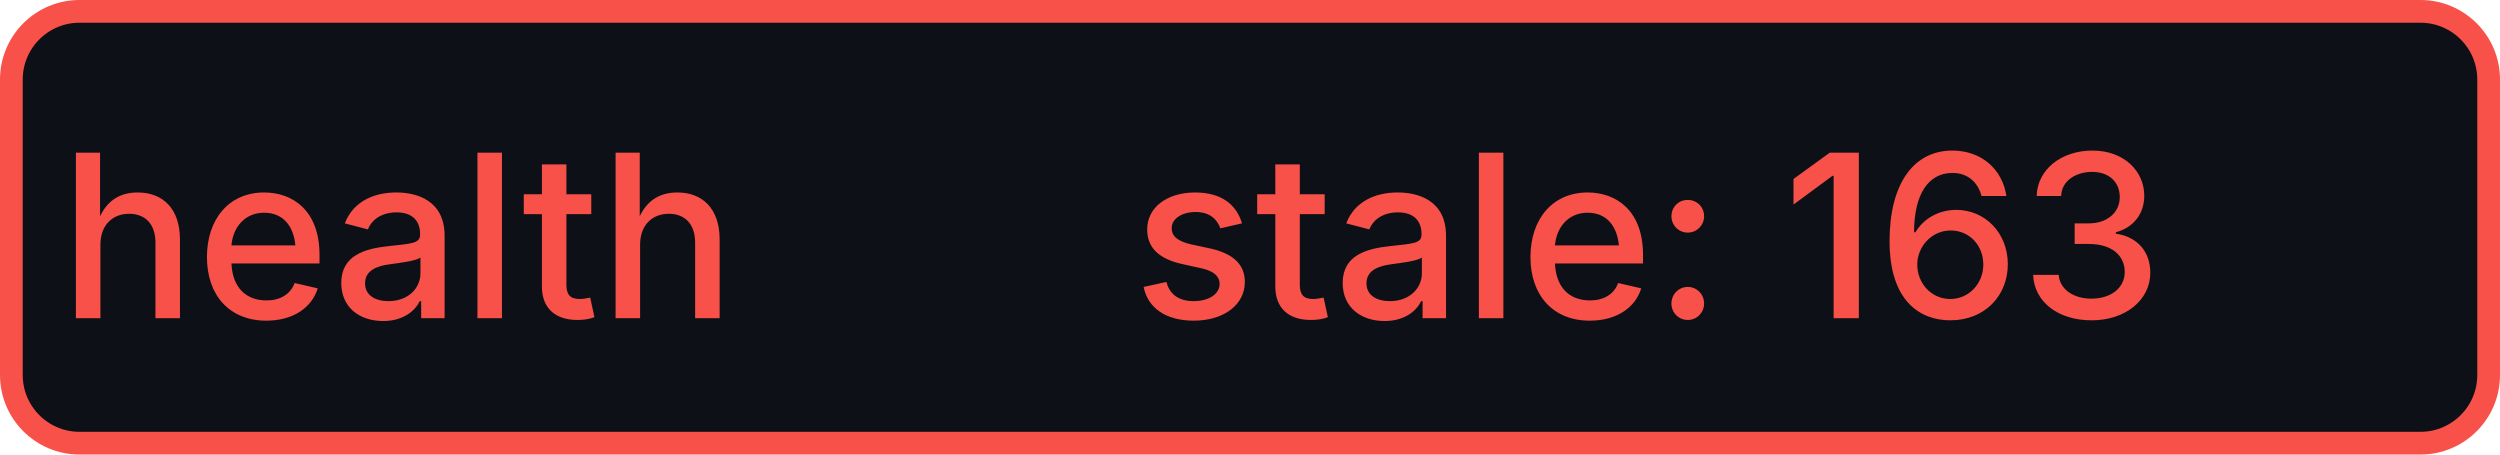
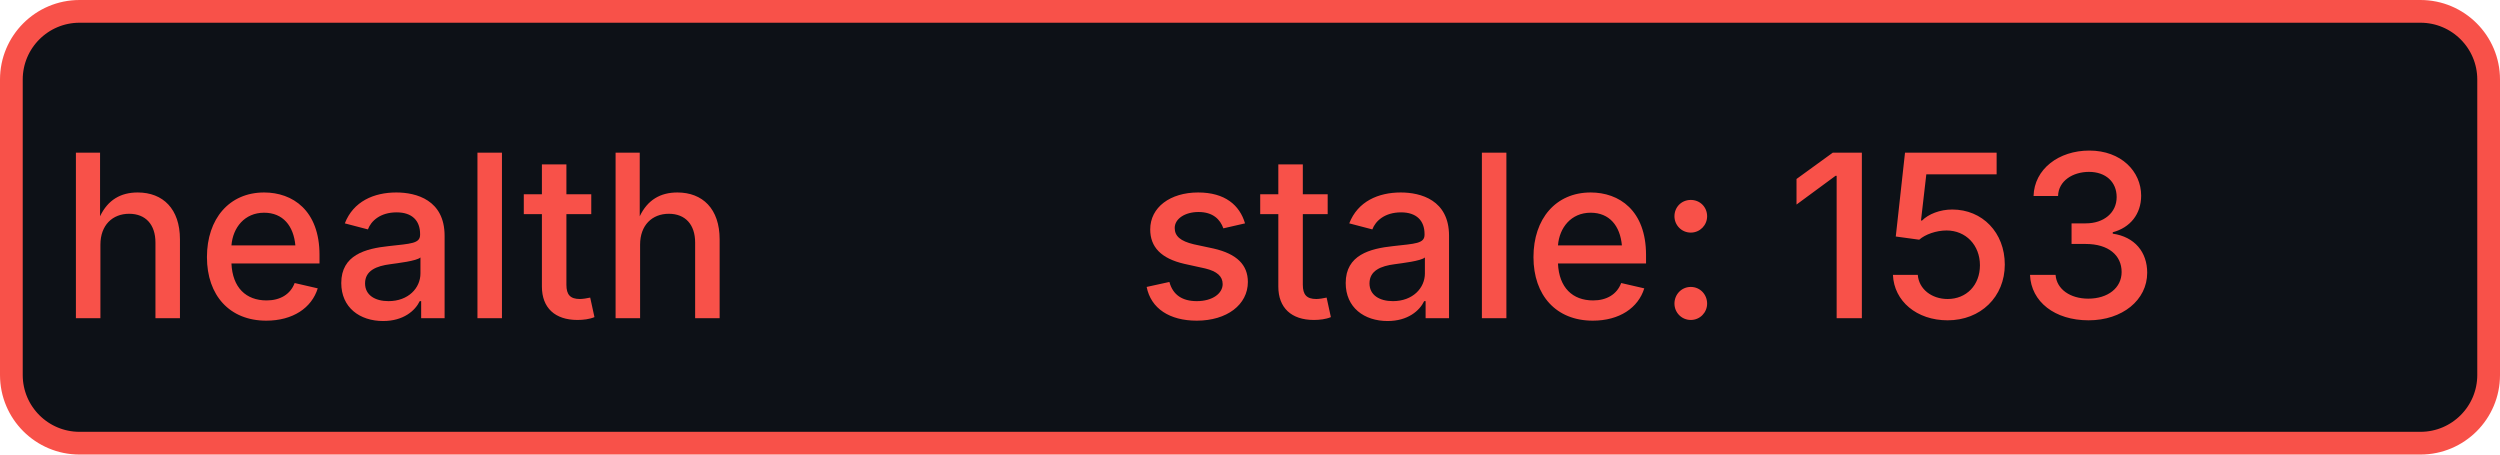
- <svg xmlns="http://www.w3.org/2000/svg" width="110" height="20" role="img" aria-label="health: stale: 163">
+ <svg xmlns="http://www.w3.org/2000/svg" width="110" height="20" role="img" aria-label="health: stale: 153">
  <rect x="0.5" y="0.5" width="109" height="19" rx="3" fill="#0d1117" stroke="#f85149" stroke-width="1" />
  <g fill="#f85149" text-anchor="middle" font-family="-apple-system,BlinkMacSystemFont,Segoe UI,sans-serif" font-size="10" font-weight="500">
    <text x="17.5" y="14">health</text>
-     <text x="72.5" y="14" textLength="68" lengthAdjust="spacingAndGlyphs">stale: 163</text>
+     <text x="72.5" y="14" textLength="68" lengthAdjust="spacingAndGlyphs">stale: 153</text>
  </g>
</svg>
